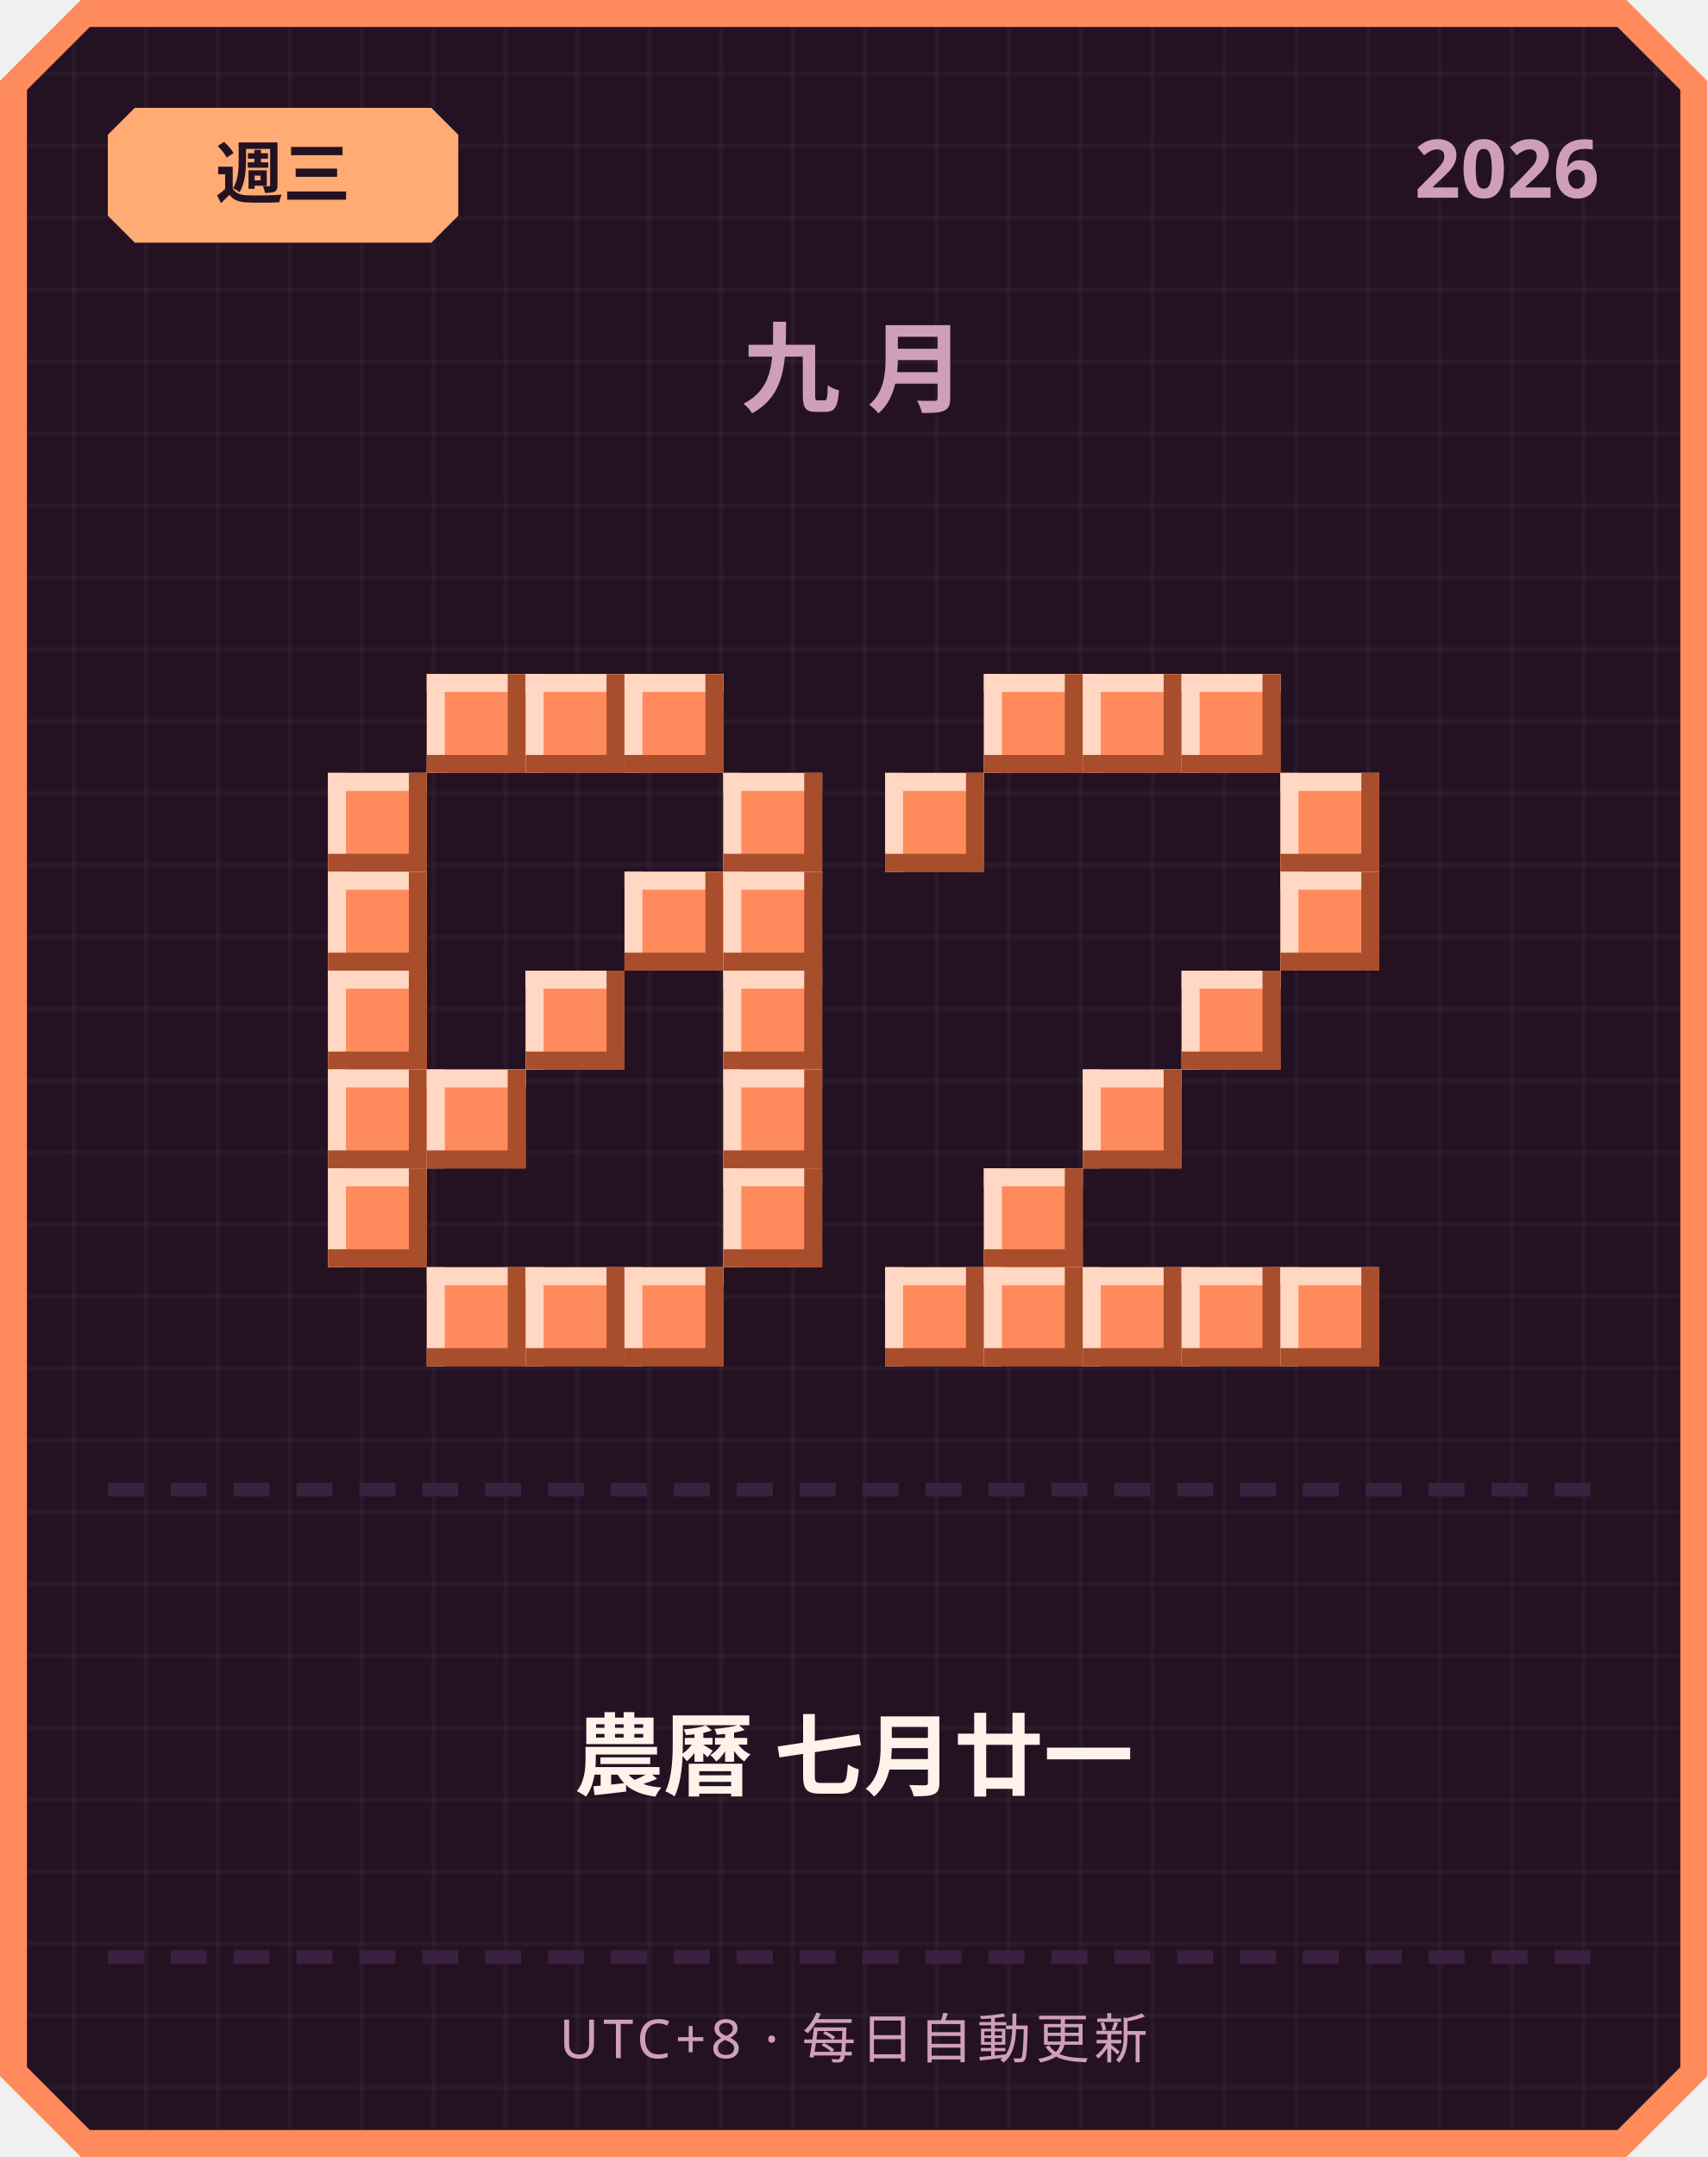
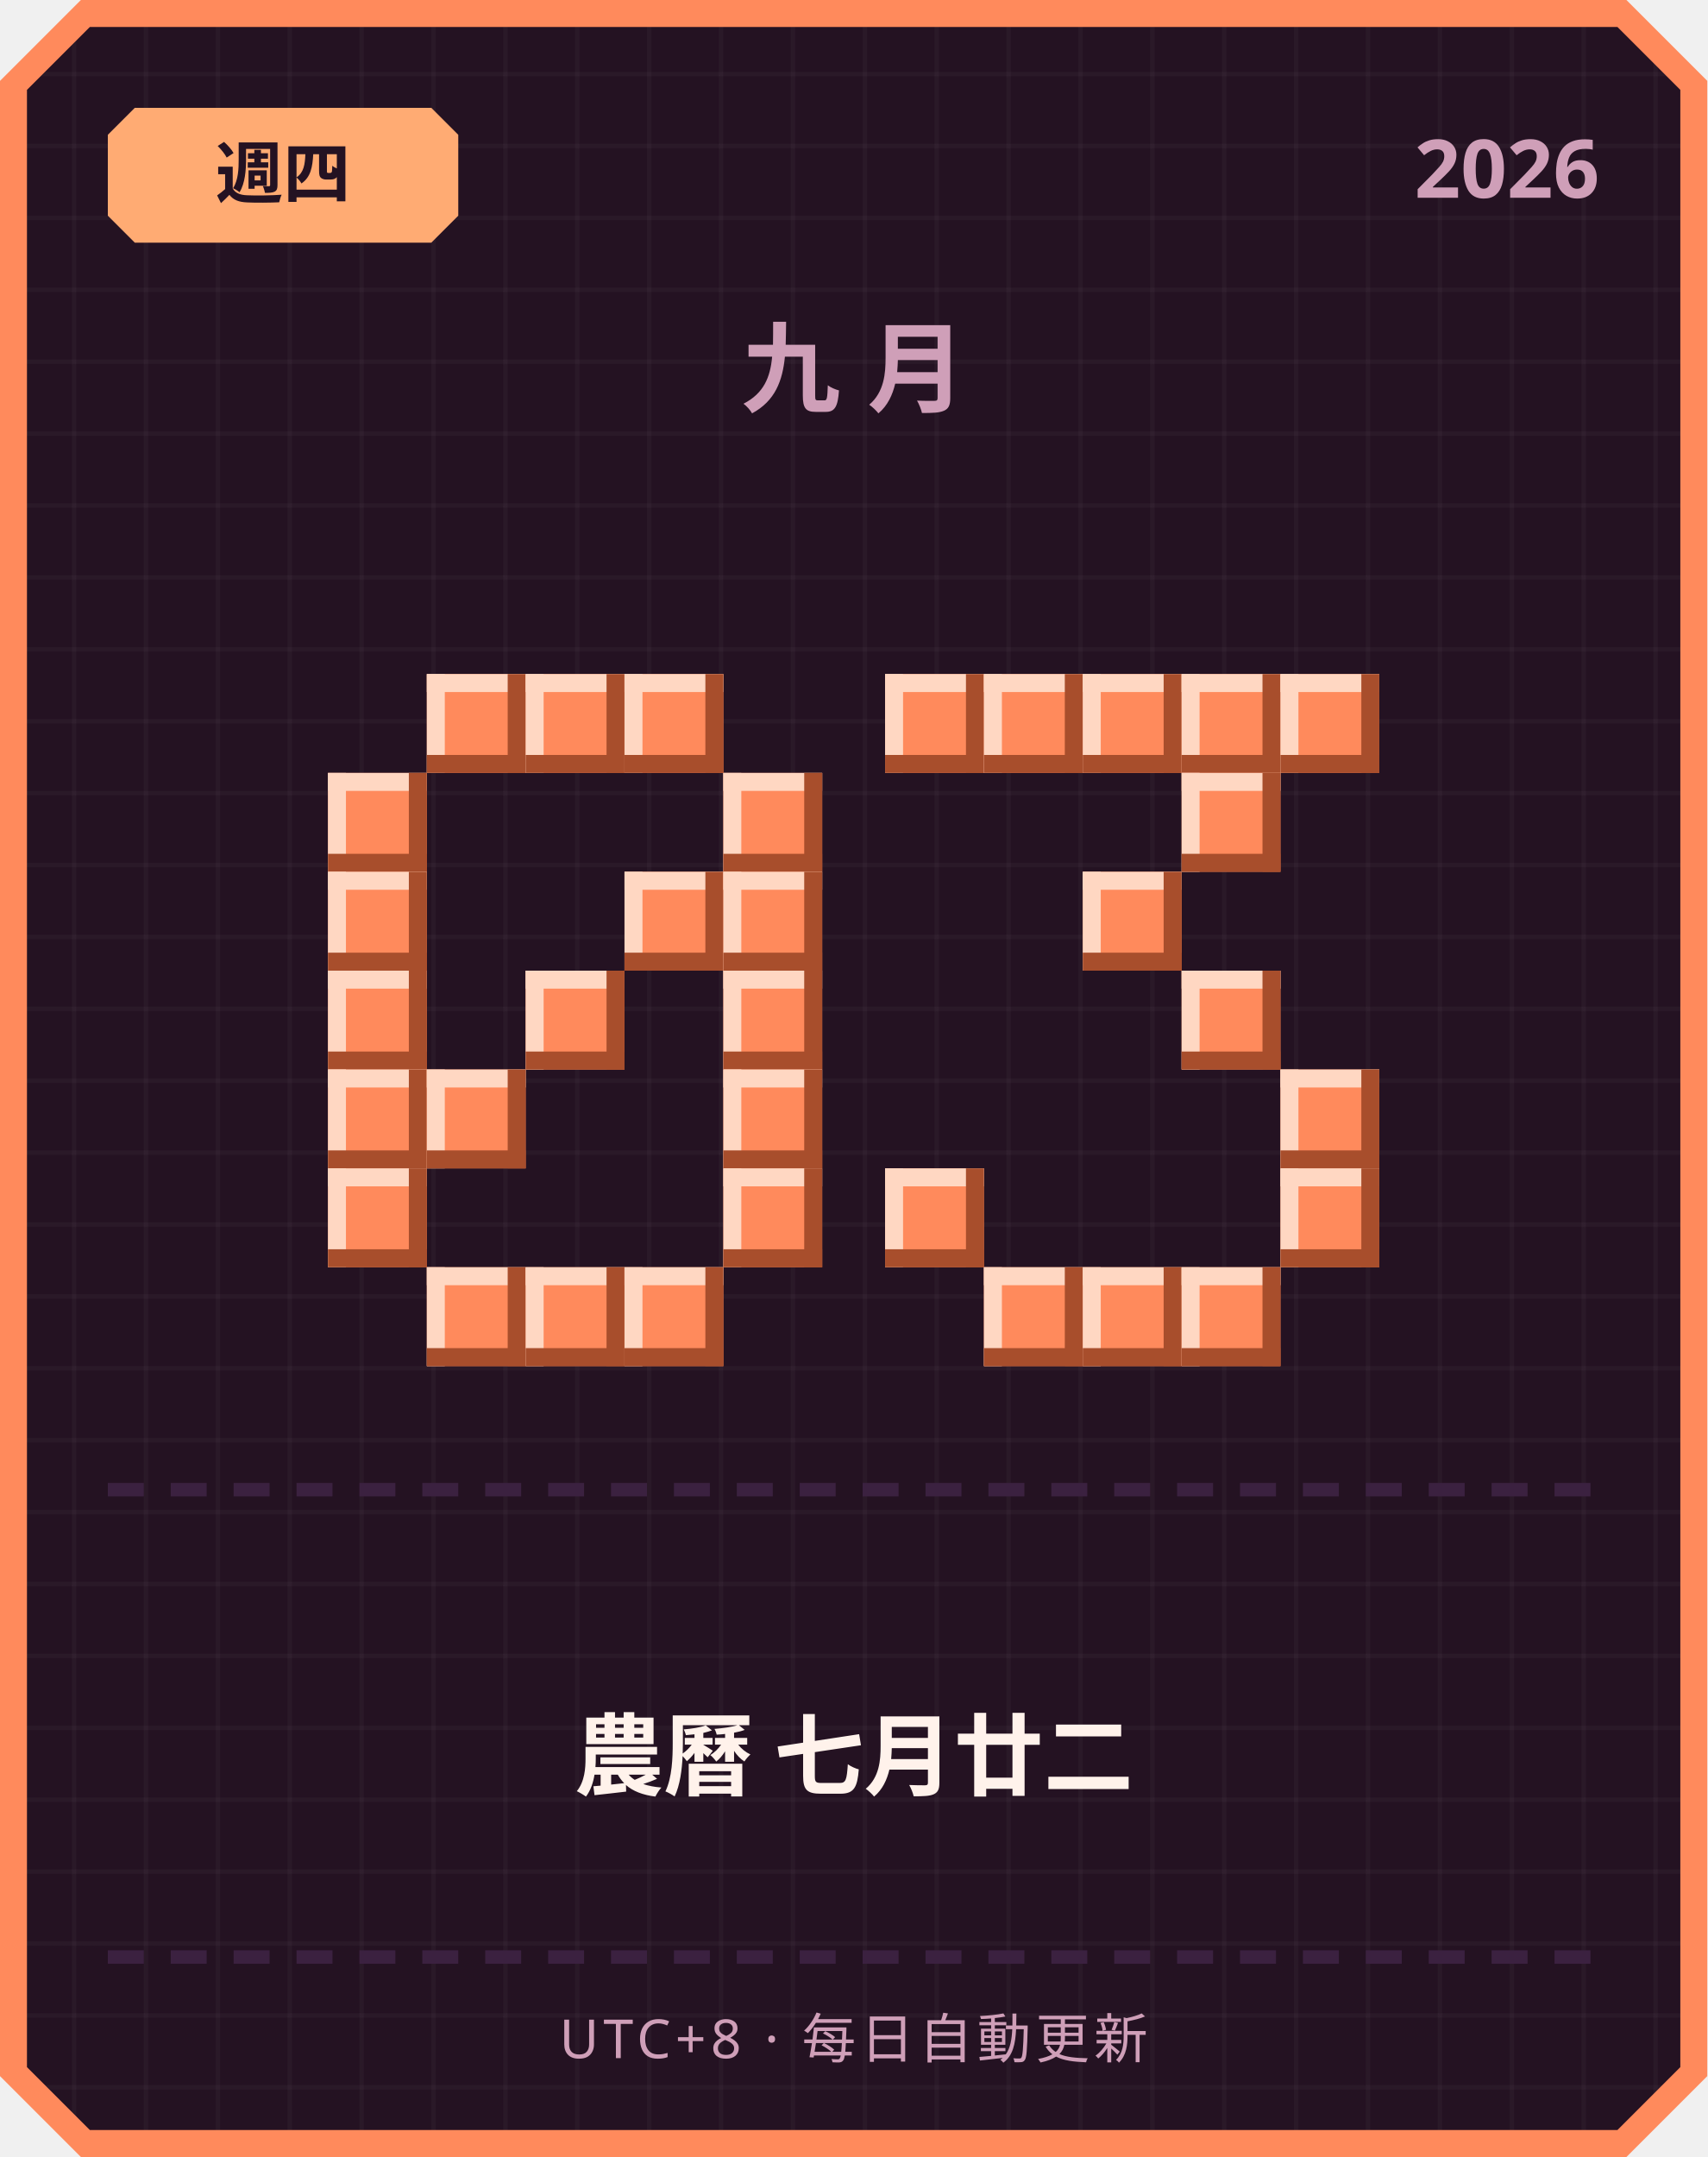
<svg xmlns="http://www.w3.org/2000/svg" width="380" height="480" viewBox="0 0 380 480">
  <defs>
    <pattern id="grid" width="16" height="16" patternUnits="userSpaceOnUse">
      <rect width="16" height="16" fill="#241222" />
      <rect width="1" height="16" fill="#ffffff" opacity="0.03" />
      <rect width="16" height="1" fill="#ffffff" opacity="0.03" />
    </pattern>
  </defs>
  <path d="M 18,0 L 362,0 L 380,18 L 380,462 L 362,480 L 18,480 L 0,462 L 0,18 Z" fill="#ff8a5c" />
  <path d="M 20,6 L 360,6 L 374,20 L 374,460 L 360,474 L 20,474 L 6,460 L 6,20 Z" fill="url(#grid)" />
  <path d="M 30,24 L 96,24 L 102,30 L 102,48 L 96,54 L 30,54 L 24,48 L 24,30 Z" fill="#ffab73" />
-   <text x="63" y="44" text-anchor="middle" font-family="'Segoe UI', sans-serif" font-size="15" font-weight="700" fill="#241222">週三</text>
+   <text x="63" y="44" text-anchor="middle" font-family="'Segoe UI', sans-serif" font-size="15" font-weight="700" fill="#241222">週四</text>
  <text x="356" y="44" text-anchor="end" font-family="'Segoe UI', sans-serif" font-size="18" font-weight="700" fill="#cf9fb8">2026</text>
  <text x="190" y="90" text-anchor="middle" font-family="'Segoe UI', sans-serif" font-size="22" font-weight="700" letter-spacing="6" fill="#cf9fb8">九月</text>
  <rect x="95" y="150" width="22" height="22" fill="#ff8a5c" />
  <rect x="95" y="150" width="22" height="4" fill="#ffd7c2" />
  <rect x="95" y="150" width="4" height="22" fill="#ffd7c2" />
  <rect x="95" y="168" width="22" height="4" fill="#a84e2c" />
  <rect x="113" y="150" width="4" height="22" fill="#a84e2c" />
  <rect x="117" y="150" width="22" height="22" fill="#ff8a5c" />
  <rect x="117" y="150" width="22" height="4" fill="#ffd7c2" />
  <rect x="117" y="150" width="4" height="22" fill="#ffd7c2" />
  <rect x="117" y="168" width="22" height="4" fill="#a84e2c" />
  <rect x="135" y="150" width="4" height="22" fill="#a84e2c" />
  <rect x="139" y="150" width="22" height="22" fill="#ff8a5c" />
  <rect x="139" y="150" width="22" height="4" fill="#ffd7c2" />
  <rect x="139" y="150" width="4" height="22" fill="#ffd7c2" />
  <rect x="139" y="168" width="22" height="4" fill="#a84e2c" />
  <rect x="157" y="150" width="4" height="22" fill="#a84e2c" />
  <rect x="73" y="172" width="22" height="22" fill="#ff8a5c" />
  <rect x="73" y="172" width="22" height="4" fill="#ffd7c2" />
  <rect x="73" y="172" width="4" height="22" fill="#ffd7c2" />
  <rect x="73" y="190" width="22" height="4" fill="#a84e2c" />
  <rect x="91" y="172" width="4" height="22" fill="#a84e2c" />
  <rect x="161" y="172" width="22" height="22" fill="#ff8a5c" />
  <rect x="161" y="172" width="22" height="4" fill="#ffd7c2" />
  <rect x="161" y="172" width="4" height="22" fill="#ffd7c2" />
  <rect x="161" y="190" width="22" height="4" fill="#a84e2c" />
  <rect x="179" y="172" width="4" height="22" fill="#a84e2c" />
  <rect x="73" y="194" width="22" height="22" fill="#ff8a5c" />
  <rect x="73" y="194" width="22" height="4" fill="#ffd7c2" />
  <rect x="73" y="194" width="4" height="22" fill="#ffd7c2" />
  <rect x="73" y="212" width="22" height="4" fill="#a84e2c" />
  <rect x="91" y="194" width="4" height="22" fill="#a84e2c" />
  <rect x="139" y="194" width="22" height="22" fill="#ff8a5c" />
  <rect x="139" y="194" width="22" height="4" fill="#ffd7c2" />
  <rect x="139" y="194" width="4" height="22" fill="#ffd7c2" />
  <rect x="139" y="212" width="22" height="4" fill="#a84e2c" />
  <rect x="157" y="194" width="4" height="22" fill="#a84e2c" />
  <rect x="161" y="194" width="22" height="22" fill="#ff8a5c" />
  <rect x="161" y="194" width="22" height="4" fill="#ffd7c2" />
  <rect x="161" y="194" width="4" height="22" fill="#ffd7c2" />
  <rect x="161" y="212" width="22" height="4" fill="#a84e2c" />
  <rect x="179" y="194" width="4" height="22" fill="#a84e2c" />
  <rect x="73" y="216" width="22" height="22" fill="#ff8a5c" />
  <rect x="73" y="216" width="22" height="4" fill="#ffd7c2" />
  <rect x="73" y="216" width="4" height="22" fill="#ffd7c2" />
  <rect x="73" y="234" width="22" height="4" fill="#a84e2c" />
  <rect x="91" y="216" width="4" height="22" fill="#a84e2c" />
  <rect x="117" y="216" width="22" height="22" fill="#ff8a5c" />
  <rect x="117" y="216" width="22" height="4" fill="#ffd7c2" />
  <rect x="117" y="216" width="4" height="22" fill="#ffd7c2" />
  <rect x="117" y="234" width="22" height="4" fill="#a84e2c" />
  <rect x="135" y="216" width="4" height="22" fill="#a84e2c" />
  <rect x="161" y="216" width="22" height="22" fill="#ff8a5c" />
  <rect x="161" y="216" width="22" height="4" fill="#ffd7c2" />
  <rect x="161" y="216" width="4" height="22" fill="#ffd7c2" />
  <rect x="161" y="234" width="22" height="4" fill="#a84e2c" />
  <rect x="179" y="216" width="4" height="22" fill="#a84e2c" />
  <rect x="73" y="238" width="22" height="22" fill="#ff8a5c" />
  <rect x="73" y="238" width="22" height="4" fill="#ffd7c2" />
  <rect x="73" y="238" width="4" height="22" fill="#ffd7c2" />
  <rect x="73" y="256" width="22" height="4" fill="#a84e2c" />
  <rect x="91" y="238" width="4" height="22" fill="#a84e2c" />
  <rect x="95" y="238" width="22" height="22" fill="#ff8a5c" />
  <rect x="95" y="238" width="22" height="4" fill="#ffd7c2" />
  <rect x="95" y="238" width="4" height="22" fill="#ffd7c2" />
  <rect x="95" y="256" width="22" height="4" fill="#a84e2c" />
  <rect x="113" y="238" width="4" height="22" fill="#a84e2c" />
  <rect x="161" y="238" width="22" height="22" fill="#ff8a5c" />
  <rect x="161" y="238" width="22" height="4" fill="#ffd7c2" />
  <rect x="161" y="238" width="4" height="22" fill="#ffd7c2" />
  <rect x="161" y="256" width="22" height="4" fill="#a84e2c" />
  <rect x="179" y="238" width="4" height="22" fill="#a84e2c" />
  <rect x="73" y="260" width="22" height="22" fill="#ff8a5c" />
  <rect x="73" y="260" width="22" height="4" fill="#ffd7c2" />
  <rect x="73" y="260" width="4" height="22" fill="#ffd7c2" />
  <rect x="73" y="278" width="22" height="4" fill="#a84e2c" />
  <rect x="91" y="260" width="4" height="22" fill="#a84e2c" />
  <rect x="161" y="260" width="22" height="22" fill="#ff8a5c" />
  <rect x="161" y="260" width="22" height="4" fill="#ffd7c2" />
  <rect x="161" y="260" width="4" height="22" fill="#ffd7c2" />
  <rect x="161" y="278" width="22" height="4" fill="#a84e2c" />
  <rect x="179" y="260" width="4" height="22" fill="#a84e2c" />
  <rect x="95" y="282" width="22" height="22" fill="#ff8a5c" />
  <rect x="95" y="282" width="22" height="4" fill="#ffd7c2" />
  <rect x="95" y="282" width="4" height="22" fill="#ffd7c2" />
  <rect x="95" y="300" width="22" height="4" fill="#a84e2c" />
  <rect x="113" y="282" width="4" height="22" fill="#a84e2c" />
  <rect x="117" y="282" width="22" height="22" fill="#ff8a5c" />
  <rect x="117" y="282" width="22" height="4" fill="#ffd7c2" />
  <rect x="117" y="282" width="4" height="22" fill="#ffd7c2" />
  <rect x="117" y="300" width="22" height="4" fill="#a84e2c" />
  <rect x="135" y="282" width="4" height="22" fill="#a84e2c" />
  <rect x="139" y="282" width="22" height="22" fill="#ff8a5c" />
  <rect x="139" y="282" width="22" height="4" fill="#ffd7c2" />
  <rect x="139" y="282" width="4" height="22" fill="#ffd7c2" />
  <rect x="139" y="300" width="22" height="4" fill="#a84e2c" />
  <rect x="157" y="282" width="4" height="22" fill="#a84e2c" />
+   <rect x="197" y="150" width="22" height="22" fill="#ff8a5c" />
+   <rect x="197" y="150" width="22" height="4" fill="#ffd7c2" />
+   <rect x="197" y="150" width="4" height="22" fill="#ffd7c2" />
+   <rect x="197" y="168" width="22" height="4" fill="#a84e2c" />
+   <rect x="215" y="150" width="4" height="22" fill="#a84e2c" />
  <rect x="219" y="150" width="22" height="22" fill="#ff8a5c" />
  <rect x="219" y="150" width="22" height="4" fill="#ffd7c2" />
  <rect x="219" y="150" width="4" height="22" fill="#ffd7c2" />
  <rect x="219" y="168" width="22" height="4" fill="#a84e2c" />
  <rect x="237" y="150" width="4" height="22" fill="#a84e2c" />
  <rect x="241" y="150" width="22" height="22" fill="#ff8a5c" />
  <rect x="241" y="150" width="22" height="4" fill="#ffd7c2" />
  <rect x="241" y="150" width="4" height="22" fill="#ffd7c2" />
  <rect x="241" y="168" width="22" height="4" fill="#a84e2c" />
  <rect x="259" y="150" width="4" height="22" fill="#a84e2c" />
  <rect x="263" y="150" width="22" height="22" fill="#ff8a5c" />
  <rect x="263" y="150" width="22" height="4" fill="#ffd7c2" />
  <rect x="263" y="150" width="4" height="22" fill="#ffd7c2" />
  <rect x="263" y="168" width="22" height="4" fill="#a84e2c" />
  <rect x="281" y="150" width="4" height="22" fill="#a84e2c" />
-   <rect x="197" y="172" width="22" height="22" fill="#ff8a5c" />
-   <rect x="197" y="172" width="22" height="4" fill="#ffd7c2" />
-   <rect x="197" y="172" width="4" height="22" fill="#ffd7c2" />
-   <rect x="197" y="190" width="22" height="4" fill="#a84e2c" />
-   <rect x="215" y="172" width="4" height="22" fill="#a84e2c" />
-   <rect x="285" y="172" width="22" height="22" fill="#ff8a5c" />
-   <rect x="285" y="172" width="22" height="4" fill="#ffd7c2" />
-   <rect x="285" y="172" width="4" height="22" fill="#ffd7c2" />
-   <rect x="285" y="190" width="22" height="4" fill="#a84e2c" />
-   <rect x="303" y="172" width="4" height="22" fill="#a84e2c" />
-   <rect x="285" y="194" width="22" height="22" fill="#ff8a5c" />
-   <rect x="285" y="194" width="22" height="4" fill="#ffd7c2" />
-   <rect x="285" y="194" width="4" height="22" fill="#ffd7c2" />
-   <rect x="285" y="212" width="22" height="4" fill="#a84e2c" />
-   <rect x="303" y="194" width="4" height="22" fill="#a84e2c" />
+   <rect x="285" y="150" width="22" height="22" fill="#ff8a5c" />
+   <rect x="285" y="150" width="22" height="4" fill="#ffd7c2" />
+   <rect x="285" y="150" width="4" height="22" fill="#ffd7c2" />
+   <rect x="285" y="168" width="22" height="4" fill="#a84e2c" />
+   <rect x="303" y="150" width="4" height="22" fill="#a84e2c" />
+   <rect x="263" y="172" width="22" height="22" fill="#ff8a5c" />
+   <rect x="263" y="172" width="22" height="4" fill="#ffd7c2" />
+   <rect x="263" y="172" width="4" height="22" fill="#ffd7c2" />
+   <rect x="263" y="190" width="22" height="4" fill="#a84e2c" />
+   <rect x="281" y="172" width="4" height="22" fill="#a84e2c" />
+   <rect x="241" y="194" width="22" height="22" fill="#ff8a5c" />
+   <rect x="241" y="194" width="22" height="4" fill="#ffd7c2" />
+   <rect x="241" y="194" width="4" height="22" fill="#ffd7c2" />
+   <rect x="241" y="212" width="22" height="4" fill="#a84e2c" />
+   <rect x="259" y="194" width="4" height="22" fill="#a84e2c" />
  <rect x="263" y="216" width="22" height="22" fill="#ff8a5c" />
  <rect x="263" y="216" width="22" height="4" fill="#ffd7c2" />
  <rect x="263" y="216" width="4" height="22" fill="#ffd7c2" />
  <rect x="263" y="234" width="22" height="4" fill="#a84e2c" />
  <rect x="281" y="216" width="4" height="22" fill="#a84e2c" />
-   <rect x="241" y="238" width="22" height="22" fill="#ff8a5c" />
-   <rect x="241" y="238" width="22" height="4" fill="#ffd7c2" />
-   <rect x="241" y="238" width="4" height="22" fill="#ffd7c2" />
-   <rect x="241" y="256" width="22" height="4" fill="#a84e2c" />
-   <rect x="259" y="238" width="4" height="22" fill="#a84e2c" />
-   <rect x="219" y="260" width="22" height="22" fill="#ff8a5c" />
-   <rect x="219" y="260" width="22" height="4" fill="#ffd7c2" />
-   <rect x="219" y="260" width="4" height="22" fill="#ffd7c2" />
-   <rect x="219" y="278" width="22" height="4" fill="#a84e2c" />
-   <rect x="237" y="260" width="4" height="22" fill="#a84e2c" />
-   <rect x="197" y="282" width="22" height="22" fill="#ff8a5c" />
-   <rect x="197" y="282" width="22" height="4" fill="#ffd7c2" />
-   <rect x="197" y="282" width="4" height="22" fill="#ffd7c2" />
-   <rect x="197" y="300" width="22" height="4" fill="#a84e2c" />
-   <rect x="215" y="282" width="4" height="22" fill="#a84e2c" />
+   <rect x="285" y="238" width="22" height="22" fill="#ff8a5c" />
+   <rect x="285" y="238" width="22" height="4" fill="#ffd7c2" />
+   <rect x="285" y="238" width="4" height="22" fill="#ffd7c2" />
+   <rect x="285" y="256" width="22" height="4" fill="#a84e2c" />
+   <rect x="303" y="238" width="4" height="22" fill="#a84e2c" />
+   <rect x="197" y="260" width="22" height="22" fill="#ff8a5c" />
+   <rect x="197" y="260" width="22" height="4" fill="#ffd7c2" />
+   <rect x="197" y="260" width="4" height="22" fill="#ffd7c2" />
+   <rect x="197" y="278" width="22" height="4" fill="#a84e2c" />
+   <rect x="215" y="260" width="4" height="22" fill="#a84e2c" />
+   <rect x="285" y="260" width="22" height="22" fill="#ff8a5c" />
+   <rect x="285" y="260" width="22" height="4" fill="#ffd7c2" />
+   <rect x="285" y="260" width="4" height="22" fill="#ffd7c2" />
+   <rect x="285" y="278" width="22" height="4" fill="#a84e2c" />
+   <rect x="303" y="260" width="4" height="22" fill="#a84e2c" />
  <rect x="219" y="282" width="22" height="22" fill="#ff8a5c" />
  <rect x="219" y="282" width="22" height="4" fill="#ffd7c2" />
  <rect x="219" y="282" width="4" height="22" fill="#ffd7c2" />
  <rect x="219" y="300" width="22" height="4" fill="#a84e2c" />
  <rect x="237" y="282" width="4" height="22" fill="#a84e2c" />
  <rect x="241" y="282" width="22" height="22" fill="#ff8a5c" />
  <rect x="241" y="282" width="22" height="4" fill="#ffd7c2" />
  <rect x="241" y="282" width="4" height="22" fill="#ffd7c2" />
  <rect x="241" y="300" width="22" height="4" fill="#a84e2c" />
  <rect x="259" y="282" width="4" height="22" fill="#a84e2c" />
  <rect x="263" y="282" width="22" height="22" fill="#ff8a5c" />
  <rect x="263" y="282" width="22" height="4" fill="#ffd7c2" />
  <rect x="263" y="282" width="4" height="22" fill="#ffd7c2" />
  <rect x="263" y="300" width="22" height="4" fill="#a84e2c" />
  <rect x="281" y="282" width="4" height="22" fill="#a84e2c" />
-   <rect x="285" y="282" width="22" height="22" fill="#ff8a5c" />
-   <rect x="285" y="282" width="22" height="4" fill="#ffd7c2" />
-   <rect x="285" y="282" width="4" height="22" fill="#ffd7c2" />
-   <rect x="285" y="300" width="22" height="4" fill="#a84e2c" />
-   <rect x="303" y="282" width="4" height="22" fill="#a84e2c" />
  <rect x="24" y="330" width="8" height="3" fill="#3b2140" />
  <rect x="38" y="330" width="8" height="3" fill="#3b2140" />
  <rect x="52" y="330" width="8" height="3" fill="#3b2140" />
  <rect x="66" y="330" width="8" height="3" fill="#3b2140" />
  <rect x="80" y="330" width="8" height="3" fill="#3b2140" />
  <rect x="94" y="330" width="8" height="3" fill="#3b2140" />
  <rect x="108" y="330" width="8" height="3" fill="#3b2140" />
  <rect x="122" y="330" width="8" height="3" fill="#3b2140" />
  <rect x="136" y="330" width="8" height="3" fill="#3b2140" />
  <rect x="150" y="330" width="8" height="3" fill="#3b2140" />
  <rect x="164" y="330" width="8" height="3" fill="#3b2140" />
  <rect x="178" y="330" width="8" height="3" fill="#3b2140" />
  <rect x="192" y="330" width="8" height="3" fill="#3b2140" />
  <rect x="206" y="330" width="8" height="3" fill="#3b2140" />
  <rect x="220" y="330" width="8" height="3" fill="#3b2140" />
  <rect x="234" y="330" width="8" height="3" fill="#3b2140" />
  <rect x="248" y="330" width="8" height="3" fill="#3b2140" />
  <rect x="262" y="330" width="8" height="3" fill="#3b2140" />
  <rect x="276" y="330" width="8" height="3" fill="#3b2140" />
  <rect x="290" y="330" width="8" height="3" fill="#3b2140" />
  <rect x="304" y="330" width="8" height="3" fill="#3b2140" />
  <rect x="318" y="330" width="8" height="3" fill="#3b2140" />
  <rect x="332" y="330" width="8" height="3" fill="#3b2140" />
  <rect x="346" y="330" width="8" height="3" fill="#3b2140" />
-   <text x="190" y="398" text-anchor="middle" font-family="'Segoe UI', 'Microsoft JhengHei', sans-serif" font-size="20" font-weight="700" fill="#fff2eb">農曆 七月廿一</text>
+   <text x="190" y="398" text-anchor="middle" font-family="'Segoe UI', 'Microsoft JhengHei', sans-serif" font-size="20" font-weight="700" fill="#fff2eb">農曆 七月廿二</text>
  <rect x="24" y="434" width="8" height="3" fill="#3b2140" />
  <rect x="38" y="434" width="8" height="3" fill="#3b2140" />
  <rect x="52" y="434" width="8" height="3" fill="#3b2140" />
  <rect x="66" y="434" width="8" height="3" fill="#3b2140" />
  <rect x="80" y="434" width="8" height="3" fill="#3b2140" />
  <rect x="94" y="434" width="8" height="3" fill="#3b2140" />
  <rect x="108" y="434" width="8" height="3" fill="#3b2140" />
  <rect x="122" y="434" width="8" height="3" fill="#3b2140" />
  <rect x="136" y="434" width="8" height="3" fill="#3b2140" />
  <rect x="150" y="434" width="8" height="3" fill="#3b2140" />
  <rect x="164" y="434" width="8" height="3" fill="#3b2140" />
  <rect x="178" y="434" width="8" height="3" fill="#3b2140" />
  <rect x="192" y="434" width="8" height="3" fill="#3b2140" />
  <rect x="206" y="434" width="8" height="3" fill="#3b2140" />
  <rect x="220" y="434" width="8" height="3" fill="#3b2140" />
  <rect x="234" y="434" width="8" height="3" fill="#3b2140" />
  <rect x="248" y="434" width="8" height="3" fill="#3b2140" />
  <rect x="262" y="434" width="8" height="3" fill="#3b2140" />
  <rect x="276" y="434" width="8" height="3" fill="#3b2140" />
  <rect x="290" y="434" width="8" height="3" fill="#3b2140" />
  <rect x="304" y="434" width="8" height="3" fill="#3b2140" />
  <rect x="318" y="434" width="8" height="3" fill="#3b2140" />
  <rect x="332" y="434" width="8" height="3" fill="#3b2140" />
  <rect x="346" y="434" width="8" height="3" fill="#3b2140" />
  <text x="190" y="458" text-anchor="middle" font-family="'Segoe UI', sans-serif" font-size="12" letter-spacing="1" fill="#cf9fb8">UTC+8 · 每日自動更新</text>
</svg>
